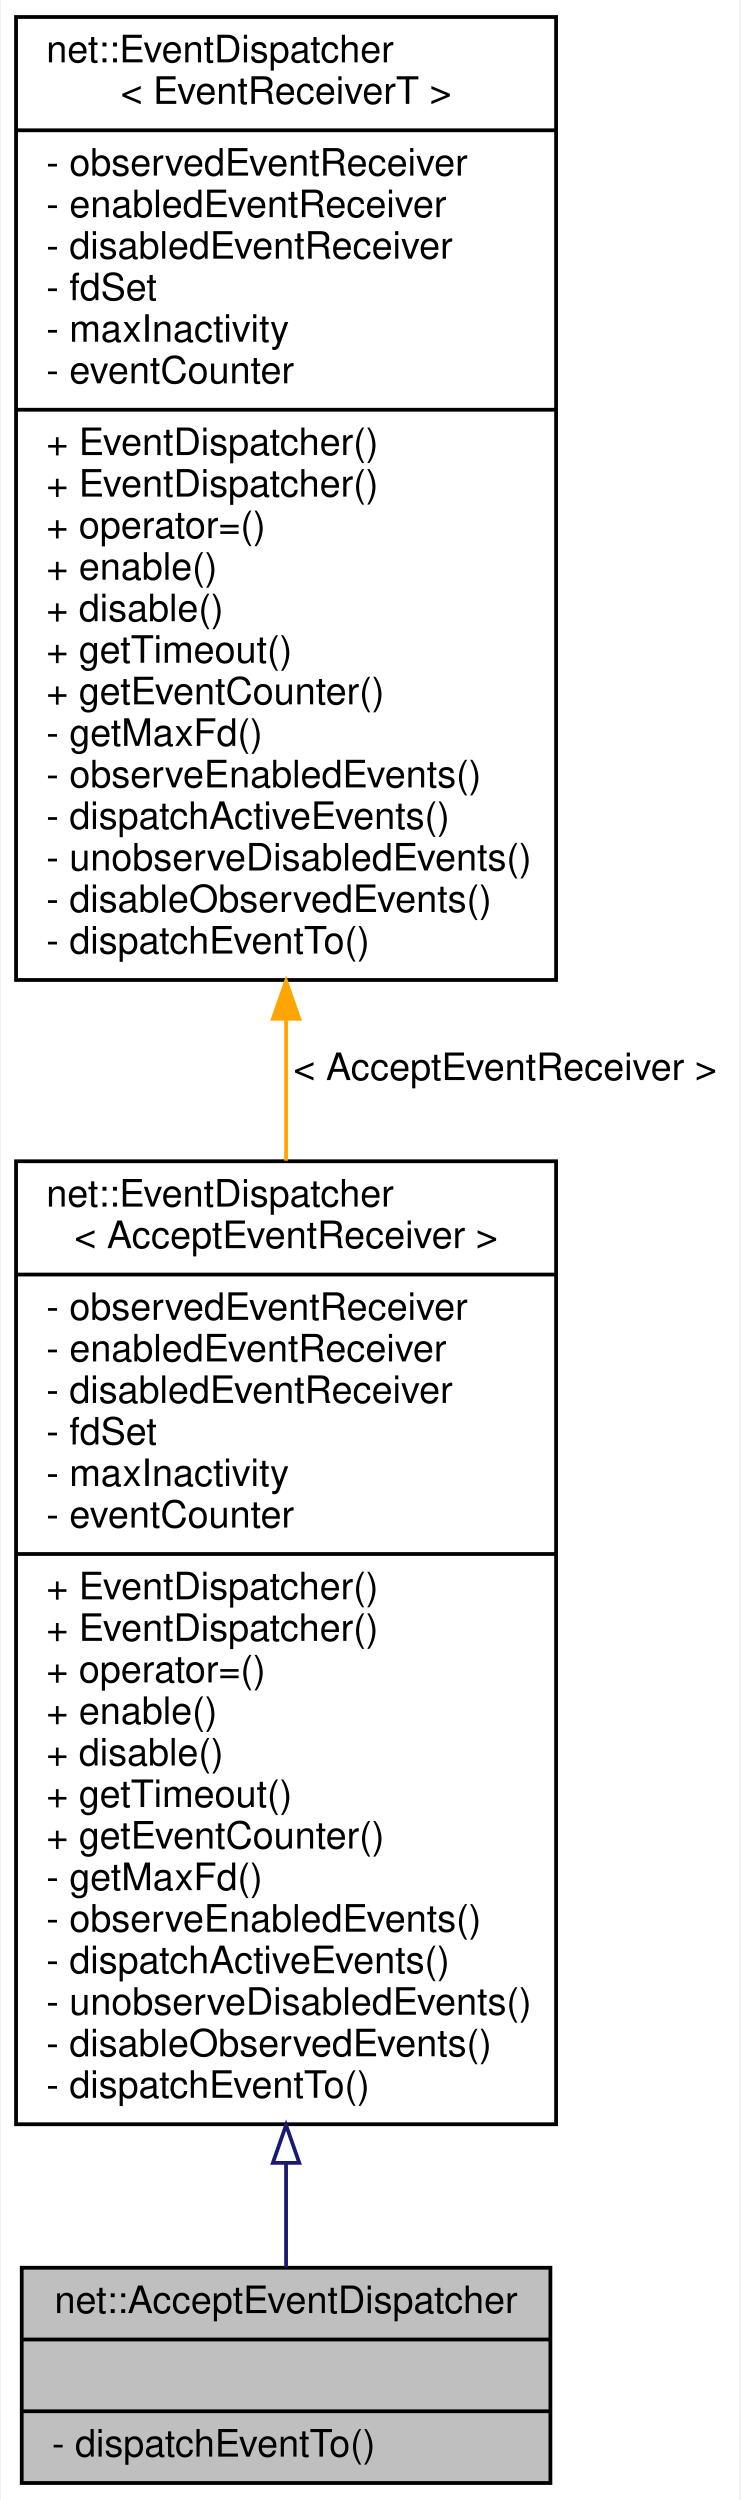
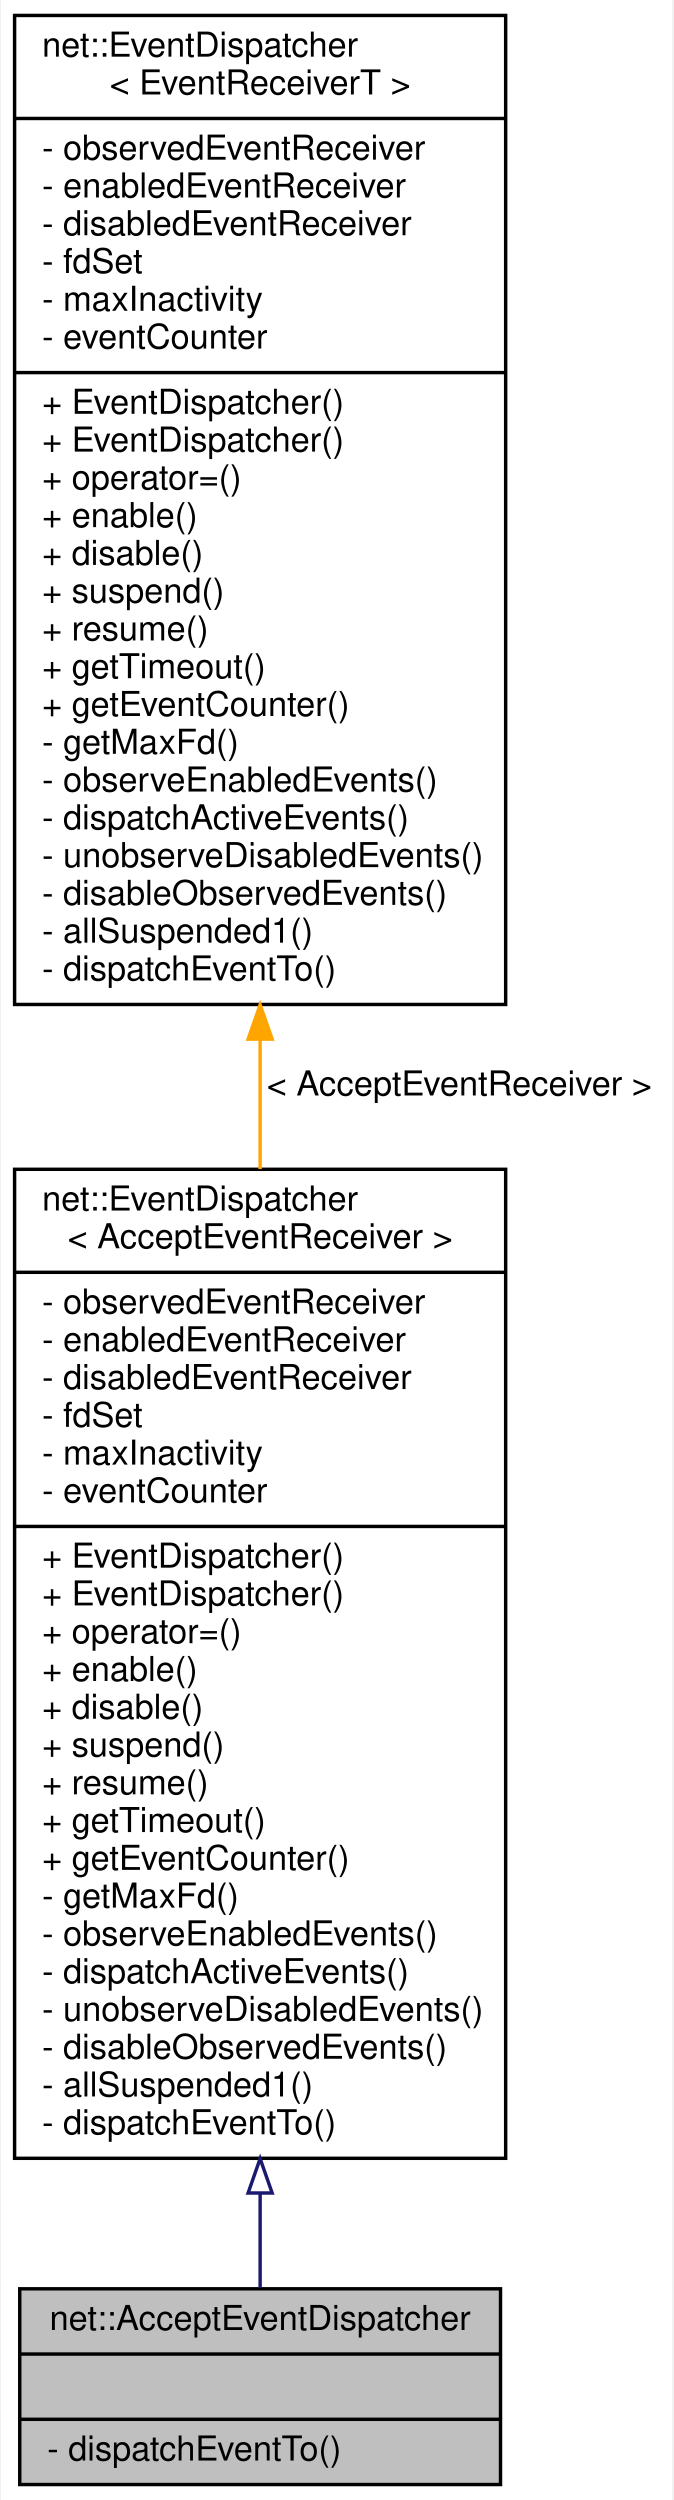
- <svg xmlns="http://www.w3.org/2000/svg" xmlns:xlink="http://www.w3.org/1999/xlink" width="196pt" height="662pt" viewBox="0.00 0.00 195.50 662.00">
-   <g id="graph0" class="graph" transform="scale(1 1) rotate(0) translate(4 658)">
-     <polygon fill="white" stroke="transparent" points="-4,4 -4,-658 191.5,-658 191.5,4 -4,4" />
+ <svg xmlns="http://www.w3.org/2000/svg" xmlns:xlink="http://www.w3.org/1999/xlink" width="196pt" height="728pt" viewBox="0.00 0.00 195.50 728.00">
+   <g id="graph0" class="graph" transform="scale(1 1) rotate(0) translate(4 724)">
+     <polygon fill="white" stroke="transparent" points="-4,4 -4,-724 191.5,-724 191.5,4 -4,4" />
    <g id="node1" class="node">
      <g id="a_node1">
        <a xlink:title=" ">
          <polygon fill="#bfbfbf" stroke="black" points="1.5,-0.5 1.5,-57.5 141.5,-57.5 141.5,-0.5 1.5,-0.5" />
          <text text-anchor="middle" x="71.5" y="-45.5" font-family="Helvetica,sans-Serif" font-size="10.00">net::AcceptEventDispatcher</text>
          <polyline fill="none" stroke="black" points="1.5,-38.5 141.5,-38.5 " />
          <text text-anchor="middle" x="71.5" y="-26.5" font-family="Helvetica,sans-Serif" font-size="10.00"> </text>
          <polyline fill="none" stroke="black" points="1.5,-19.5 141.5,-19.5 " />
          <text text-anchor="start" x="9.5" y="-7.5" font-family="Helvetica,sans-Serif" font-size="10.00">- dispatchEventTo()</text>
        </a>
      </g>
    </g>
    <g id="node2" class="node">
      <g id="a_node2">
        <a xlink:href="classnet_1_1_event_dispatcher.html" target="_top" xlink:title=" ">
-           <polygon fill="white" stroke="black" points="0,-95.5 0,-350.5 143,-350.5 143,-95.5 0,-95.5" />
-           <text text-anchor="start" x="8" y="-338.5" font-family="Helvetica,sans-Serif" font-size="10.00">net::EventDispatcher</text>
-           <text text-anchor="middle" x="71.5" y="-327.5" font-family="Helvetica,sans-Serif" font-size="10.00">&lt; AcceptEventReceiver &gt;</text>
-           <polyline fill="none" stroke="black" points="0,-320.5 143,-320.5 " />
-           <text text-anchor="start" x="8" y="-308.5" font-family="Helvetica,sans-Serif" font-size="10.00">- observedEventReceiver</text>
-           <text text-anchor="start" x="8" y="-297.5" font-family="Helvetica,sans-Serif" font-size="10.00">- enabledEventReceiver</text>
-           <text text-anchor="start" x="8" y="-286.5" font-family="Helvetica,sans-Serif" font-size="10.00">- disabledEventReceiver</text>
-           <text text-anchor="start" x="8" y="-275.5" font-family="Helvetica,sans-Serif" font-size="10.00">- fdSet</text>
-           <text text-anchor="start" x="8" y="-264.5" font-family="Helvetica,sans-Serif" font-size="10.00">- maxInactivity</text>
-           <text text-anchor="start" x="8" y="-253.5" font-family="Helvetica,sans-Serif" font-size="10.00">- eventCounter</text>
-           <polyline fill="none" stroke="black" points="0,-246.5 143,-246.5 " />
-           <text text-anchor="start" x="8" y="-234.5" font-family="Helvetica,sans-Serif" font-size="10.00">+ EventDispatcher()</text>
-           <text text-anchor="start" x="8" y="-223.5" font-family="Helvetica,sans-Serif" font-size="10.00">+ EventDispatcher()</text>
-           <text text-anchor="start" x="8" y="-212.5" font-family="Helvetica,sans-Serif" font-size="10.00">+ operator=()</text>
-           <text text-anchor="start" x="8" y="-201.5" font-family="Helvetica,sans-Serif" font-size="10.00">+ enable()</text>
-           <text text-anchor="start" x="8" y="-190.5" font-family="Helvetica,sans-Serif" font-size="10.00">+ disable()</text>
-           <text text-anchor="start" x="8" y="-179.5" font-family="Helvetica,sans-Serif" font-size="10.00">+ getTimeout()</text>
-           <text text-anchor="start" x="8" y="-168.5" font-family="Helvetica,sans-Serif" font-size="10.00">+ getEventCounter()</text>
-           <text text-anchor="start" x="8" y="-157.5" font-family="Helvetica,sans-Serif" font-size="10.00">- getMaxFd()</text>
-           <text text-anchor="start" x="8" y="-146.5" font-family="Helvetica,sans-Serif" font-size="10.00">- observeEnabledEvents()</text>
-           <text text-anchor="start" x="8" y="-135.5" font-family="Helvetica,sans-Serif" font-size="10.00">- dispatchActiveEvents()</text>
-           <text text-anchor="start" x="8" y="-124.5" font-family="Helvetica,sans-Serif" font-size="10.00">- unobserveDisabledEvents()</text>
-           <text text-anchor="start" x="8" y="-113.5" font-family="Helvetica,sans-Serif" font-size="10.00">- disableObservedEvents()</text>
+           <polygon fill="white" stroke="black" points="0,-95.5 0,-383.5 143,-383.5 143,-95.5 0,-95.5" />
+           <text text-anchor="start" x="8" y="-371.5" font-family="Helvetica,sans-Serif" font-size="10.00">net::EventDispatcher</text>
+           <text text-anchor="middle" x="71.5" y="-360.5" font-family="Helvetica,sans-Serif" font-size="10.00">&lt; AcceptEventReceiver &gt;</text>
+           <polyline fill="none" stroke="black" points="0,-353.5 143,-353.5 " />
+           <text text-anchor="start" x="8" y="-341.5" font-family="Helvetica,sans-Serif" font-size="10.00">- observedEventReceiver</text>
+           <text text-anchor="start" x="8" y="-330.5" font-family="Helvetica,sans-Serif" font-size="10.00">- enabledEventReceiver</text>
+           <text text-anchor="start" x="8" y="-319.5" font-family="Helvetica,sans-Serif" font-size="10.00">- disabledEventReceiver</text>
+           <text text-anchor="start" x="8" y="-308.5" font-family="Helvetica,sans-Serif" font-size="10.00">- fdSet</text>
+           <text text-anchor="start" x="8" y="-297.5" font-family="Helvetica,sans-Serif" font-size="10.00">- maxInactivity</text>
+           <text text-anchor="start" x="8" y="-286.5" font-family="Helvetica,sans-Serif" font-size="10.00">- eventCounter</text>
+           <polyline fill="none" stroke="black" points="0,-279.5 143,-279.5 " />
+           <text text-anchor="start" x="8" y="-267.5" font-family="Helvetica,sans-Serif" font-size="10.00">+ EventDispatcher()</text>
+           <text text-anchor="start" x="8" y="-256.5" font-family="Helvetica,sans-Serif" font-size="10.00">+ EventDispatcher()</text>
+           <text text-anchor="start" x="8" y="-245.5" font-family="Helvetica,sans-Serif" font-size="10.00">+ operator=()</text>
+           <text text-anchor="start" x="8" y="-234.5" font-family="Helvetica,sans-Serif" font-size="10.00">+ enable()</text>
+           <text text-anchor="start" x="8" y="-223.5" font-family="Helvetica,sans-Serif" font-size="10.00">+ disable()</text>
+           <text text-anchor="start" x="8" y="-212.5" font-family="Helvetica,sans-Serif" font-size="10.00">+ suspend()</text>
+           <text text-anchor="start" x="8" y="-201.5" font-family="Helvetica,sans-Serif" font-size="10.00">+ resume()</text>
+           <text text-anchor="start" x="8" y="-190.5" font-family="Helvetica,sans-Serif" font-size="10.00">+ getTimeout()</text>
+           <text text-anchor="start" x="8" y="-179.5" font-family="Helvetica,sans-Serif" font-size="10.00">+ getEventCounter()</text>
+           <text text-anchor="start" x="8" y="-168.5" font-family="Helvetica,sans-Serif" font-size="10.00">- getMaxFd()</text>
+           <text text-anchor="start" x="8" y="-157.5" font-family="Helvetica,sans-Serif" font-size="10.00">- observeEnabledEvents()</text>
+           <text text-anchor="start" x="8" y="-146.5" font-family="Helvetica,sans-Serif" font-size="10.00">- dispatchActiveEvents()</text>
+           <text text-anchor="start" x="8" y="-135.5" font-family="Helvetica,sans-Serif" font-size="10.00">- unobserveDisabledEvents()</text>
+           <text text-anchor="start" x="8" y="-124.5" font-family="Helvetica,sans-Serif" font-size="10.00">- disableObservedEvents()</text>
+           <text text-anchor="start" x="8" y="-113.5" font-family="Helvetica,sans-Serif" font-size="10.00">- allSuspended1()</text>
          <text text-anchor="start" x="8" y="-102.5" font-family="Helvetica,sans-Serif" font-size="10.00">- dispatchEventTo()</text>
        </a>
      </g>
    </g>
    <g id="edge1" class="edge">
-       <path fill="none" stroke="midnightblue" d="M71.5,-84.98C71.5,-74.91 71.5,-65.59 71.5,-57.58" />
-       <polygon fill="none" stroke="midnightblue" points="68,-85.27 71.5,-95.27 75,-85.27 68,-85.27" />
+       <path fill="none" stroke="midnightblue" d="M71.5,-85.39C71.5,-75.19 71.5,-65.79 71.5,-57.75" />
+       <polygon fill="none" stroke="midnightblue" points="68,-85.4 71.5,-95.4 75,-85.4 68,-85.4" />
    </g>
    <g id="node3" class="node">
      <g id="a_node3">
        <a xlink:href="classnet_1_1_event_dispatcher.html" target="_top" xlink:title=" ">
-           <polygon fill="white" stroke="black" points="0,-398.5 0,-653.5 143,-653.5 143,-398.5 0,-398.5" />
-           <text text-anchor="start" x="8" y="-641.5" font-family="Helvetica,sans-Serif" font-size="10.00">net::EventDispatcher</text>
-           <text text-anchor="middle" x="71.5" y="-630.5" font-family="Helvetica,sans-Serif" font-size="10.00">&lt; EventReceiverT &gt;</text>
-           <polyline fill="none" stroke="black" points="0,-623.5 143,-623.5 " />
-           <text text-anchor="start" x="8" y="-611.5" font-family="Helvetica,sans-Serif" font-size="10.00">- observedEventReceiver</text>
-           <text text-anchor="start" x="8" y="-600.5" font-family="Helvetica,sans-Serif" font-size="10.00">- enabledEventReceiver</text>
-           <text text-anchor="start" x="8" y="-589.5" font-family="Helvetica,sans-Serif" font-size="10.00">- disabledEventReceiver</text>
-           <text text-anchor="start" x="8" y="-578.5" font-family="Helvetica,sans-Serif" font-size="10.00">- fdSet</text>
-           <text text-anchor="start" x="8" y="-567.5" font-family="Helvetica,sans-Serif" font-size="10.00">- maxInactivity</text>
-           <text text-anchor="start" x="8" y="-556.5" font-family="Helvetica,sans-Serif" font-size="10.00">- eventCounter</text>
-           <polyline fill="none" stroke="black" points="0,-549.5 143,-549.5 " />
-           <text text-anchor="start" x="8" y="-537.5" font-family="Helvetica,sans-Serif" font-size="10.00">+ EventDispatcher()</text>
-           <text text-anchor="start" x="8" y="-526.5" font-family="Helvetica,sans-Serif" font-size="10.00">+ EventDispatcher()</text>
-           <text text-anchor="start" x="8" y="-515.5" font-family="Helvetica,sans-Serif" font-size="10.00">+ operator=()</text>
-           <text text-anchor="start" x="8" y="-504.5" font-family="Helvetica,sans-Serif" font-size="10.00">+ enable()</text>
-           <text text-anchor="start" x="8" y="-493.5" font-family="Helvetica,sans-Serif" font-size="10.00">+ disable()</text>
-           <text text-anchor="start" x="8" y="-482.5" font-family="Helvetica,sans-Serif" font-size="10.00">+ getTimeout()</text>
-           <text text-anchor="start" x="8" y="-471.5" font-family="Helvetica,sans-Serif" font-size="10.00">+ getEventCounter()</text>
-           <text text-anchor="start" x="8" y="-460.5" font-family="Helvetica,sans-Serif" font-size="10.00">- getMaxFd()</text>
-           <text text-anchor="start" x="8" y="-449.5" font-family="Helvetica,sans-Serif" font-size="10.00">- observeEnabledEvents()</text>
-           <text text-anchor="start" x="8" y="-438.5" font-family="Helvetica,sans-Serif" font-size="10.00">- dispatchActiveEvents()</text>
-           <text text-anchor="start" x="8" y="-427.5" font-family="Helvetica,sans-Serif" font-size="10.00">- unobserveDisabledEvents()</text>
-           <text text-anchor="start" x="8" y="-416.5" font-family="Helvetica,sans-Serif" font-size="10.00">- disableObservedEvents()</text>
-           <text text-anchor="start" x="8" y="-405.5" font-family="Helvetica,sans-Serif" font-size="10.00">- dispatchEventTo()</text>
+           <polygon fill="white" stroke="black" points="0,-431.5 0,-719.5 143,-719.5 143,-431.5 0,-431.5" />
+           <text text-anchor="start" x="8" y="-707.5" font-family="Helvetica,sans-Serif" font-size="10.00">net::EventDispatcher</text>
+           <text text-anchor="middle" x="71.5" y="-696.5" font-family="Helvetica,sans-Serif" font-size="10.00">&lt; EventReceiverT &gt;</text>
+           <polyline fill="none" stroke="black" points="0,-689.5 143,-689.5 " />
+           <text text-anchor="start" x="8" y="-677.5" font-family="Helvetica,sans-Serif" font-size="10.00">- observedEventReceiver</text>
+           <text text-anchor="start" x="8" y="-666.5" font-family="Helvetica,sans-Serif" font-size="10.00">- enabledEventReceiver</text>
+           <text text-anchor="start" x="8" y="-655.5" font-family="Helvetica,sans-Serif" font-size="10.00">- disabledEventReceiver</text>
+           <text text-anchor="start" x="8" y="-644.5" font-family="Helvetica,sans-Serif" font-size="10.00">- fdSet</text>
+           <text text-anchor="start" x="8" y="-633.5" font-family="Helvetica,sans-Serif" font-size="10.00">- maxInactivity</text>
+           <text text-anchor="start" x="8" y="-622.5" font-family="Helvetica,sans-Serif" font-size="10.00">- eventCounter</text>
+           <polyline fill="none" stroke="black" points="0,-615.5 143,-615.5 " />
+           <text text-anchor="start" x="8" y="-603.5" font-family="Helvetica,sans-Serif" font-size="10.00">+ EventDispatcher()</text>
+           <text text-anchor="start" x="8" y="-592.5" font-family="Helvetica,sans-Serif" font-size="10.00">+ EventDispatcher()</text>
+           <text text-anchor="start" x="8" y="-581.5" font-family="Helvetica,sans-Serif" font-size="10.00">+ operator=()</text>
+           <text text-anchor="start" x="8" y="-570.5" font-family="Helvetica,sans-Serif" font-size="10.00">+ enable()</text>
+           <text text-anchor="start" x="8" y="-559.5" font-family="Helvetica,sans-Serif" font-size="10.00">+ disable()</text>
+           <text text-anchor="start" x="8" y="-548.5" font-family="Helvetica,sans-Serif" font-size="10.00">+ suspend()</text>
+           <text text-anchor="start" x="8" y="-537.5" font-family="Helvetica,sans-Serif" font-size="10.00">+ resume()</text>
+           <text text-anchor="start" x="8" y="-526.5" font-family="Helvetica,sans-Serif" font-size="10.00">+ getTimeout()</text>
+           <text text-anchor="start" x="8" y="-515.5" font-family="Helvetica,sans-Serif" font-size="10.00">+ getEventCounter()</text>
+           <text text-anchor="start" x="8" y="-504.5" font-family="Helvetica,sans-Serif" font-size="10.00">- getMaxFd()</text>
+           <text text-anchor="start" x="8" y="-493.5" font-family="Helvetica,sans-Serif" font-size="10.00">- observeEnabledEvents()</text>
+           <text text-anchor="start" x="8" y="-482.5" font-family="Helvetica,sans-Serif" font-size="10.00">- dispatchActiveEvents()</text>
+           <text text-anchor="start" x="8" y="-471.5" font-family="Helvetica,sans-Serif" font-size="10.00">- unobserveDisabledEvents()</text>
+           <text text-anchor="start" x="8" y="-460.5" font-family="Helvetica,sans-Serif" font-size="10.00">- disableObservedEvents()</text>
+           <text text-anchor="start" x="8" y="-449.5" font-family="Helvetica,sans-Serif" font-size="10.00">- allSuspended1()</text>
+           <text text-anchor="start" x="8" y="-438.5" font-family="Helvetica,sans-Serif" font-size="10.00">- dispatchEventTo()</text>
        </a>
      </g>
    </g>
    <g id="edge2" class="edge">
-       <path fill="none" stroke="orange" d="M71.5,-388.22C71.5,-375.7 71.5,-363.05 71.5,-350.63" />
-       <polygon fill="orange" stroke="orange" points="68,-388.22 71.5,-398.22 75,-388.22 68,-388.22" />
-       <text text-anchor="middle" x="129.5" y="-372" font-family="Helvetica,sans-Serif" font-size="10.00"> &lt; AcceptEventReceiver &gt;</text>
+       <path fill="none" stroke="orange" d="M71.5,-421.34C71.5,-408.76 71.5,-396.07 71.5,-383.57" />
+       <polygon fill="orange" stroke="orange" points="68,-421.4 71.5,-431.4 75,-421.4 68,-421.4" />
+       <text text-anchor="middle" x="129.5" y="-405" font-family="Helvetica,sans-Serif" font-size="10.00"> &lt; AcceptEventReceiver &gt;</text>
    </g>
  </g>
</svg>
